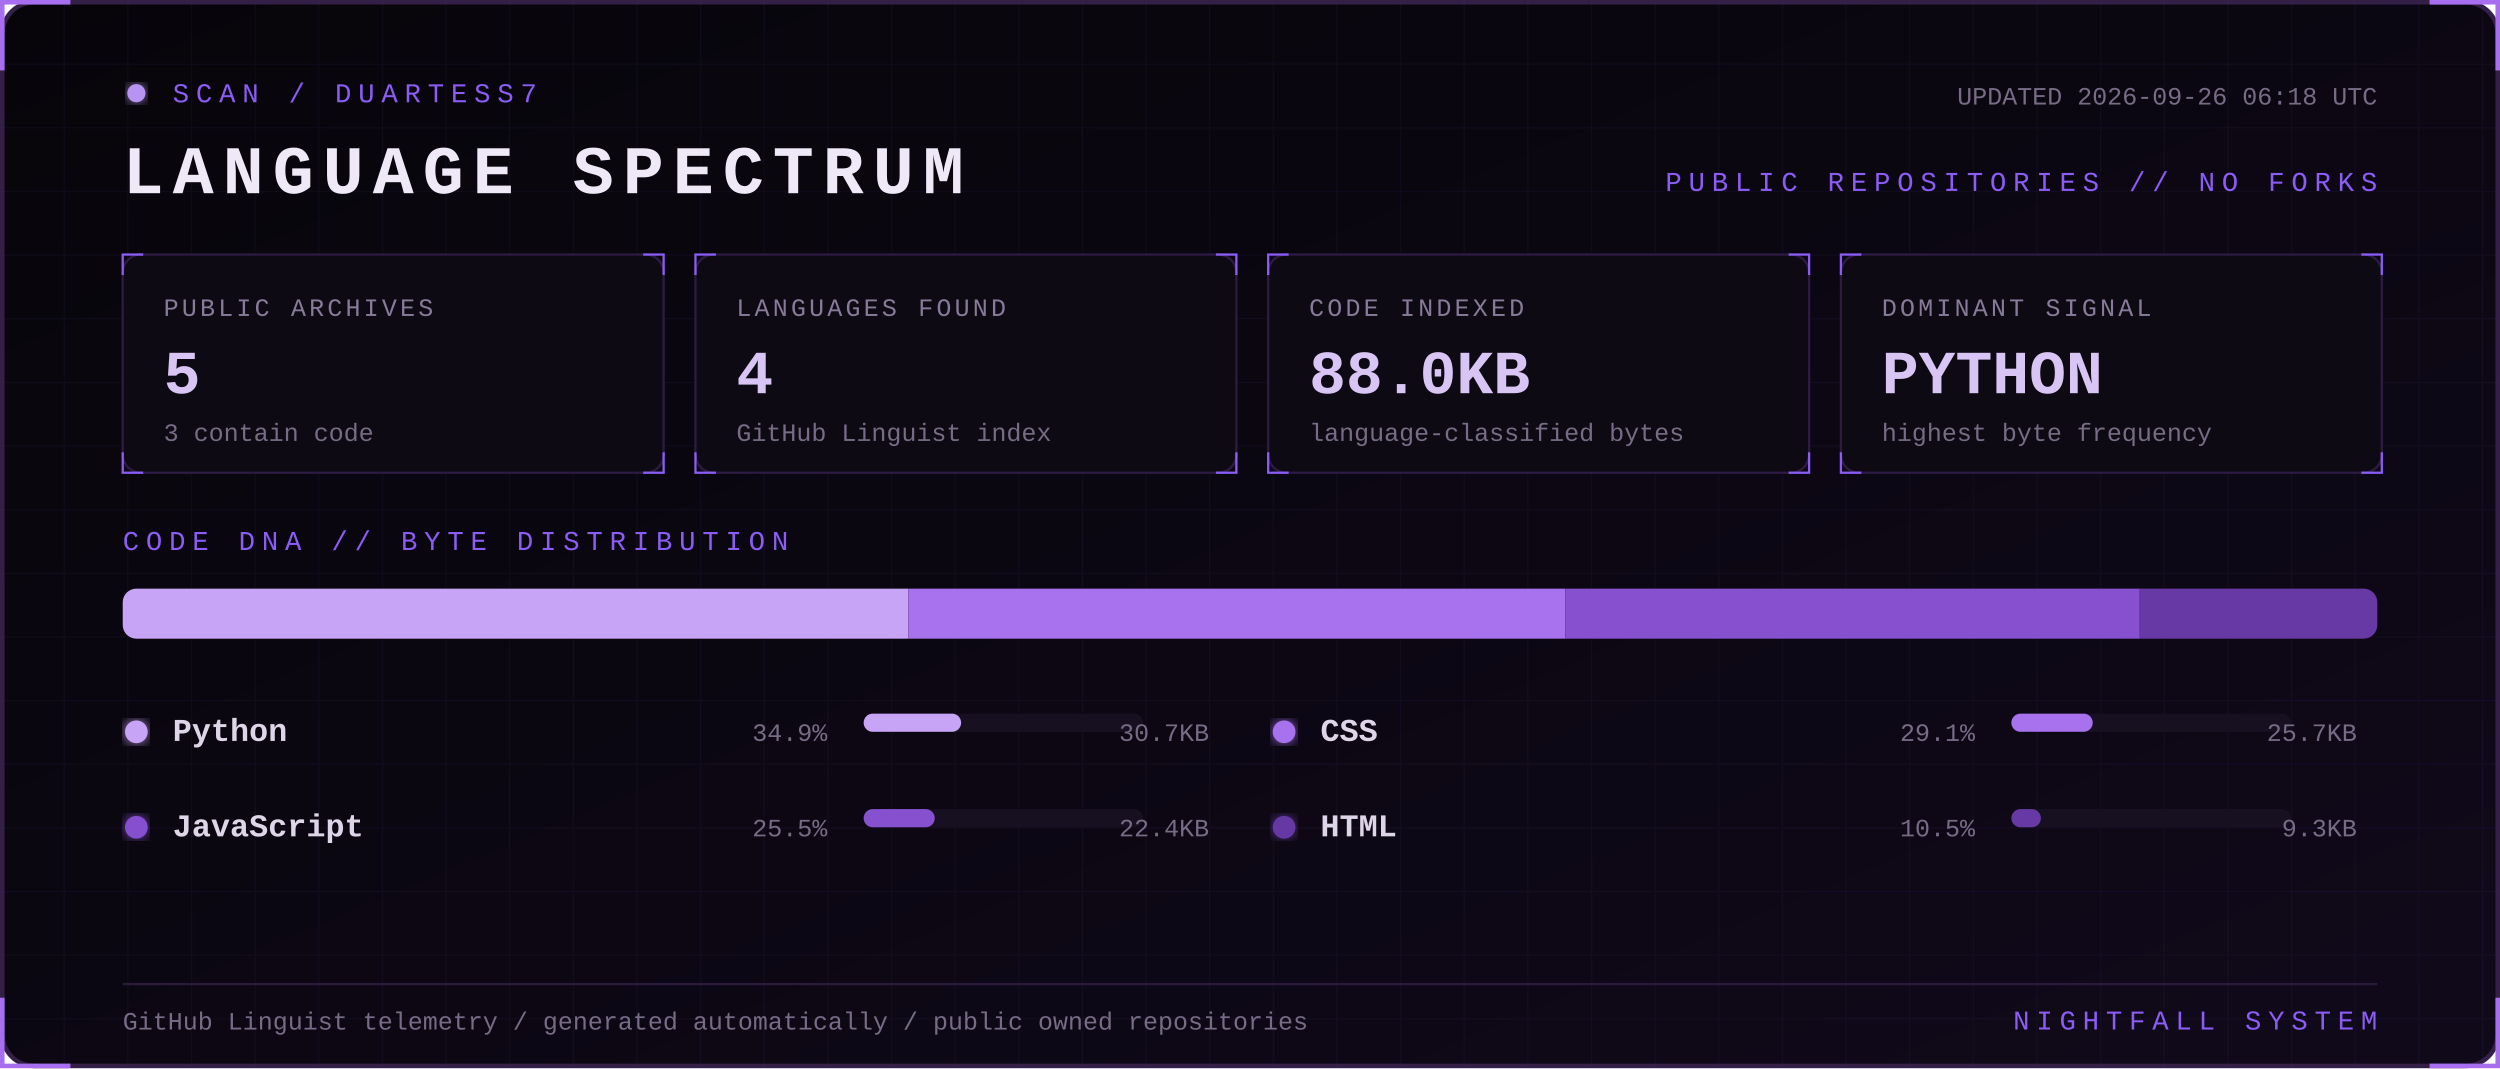
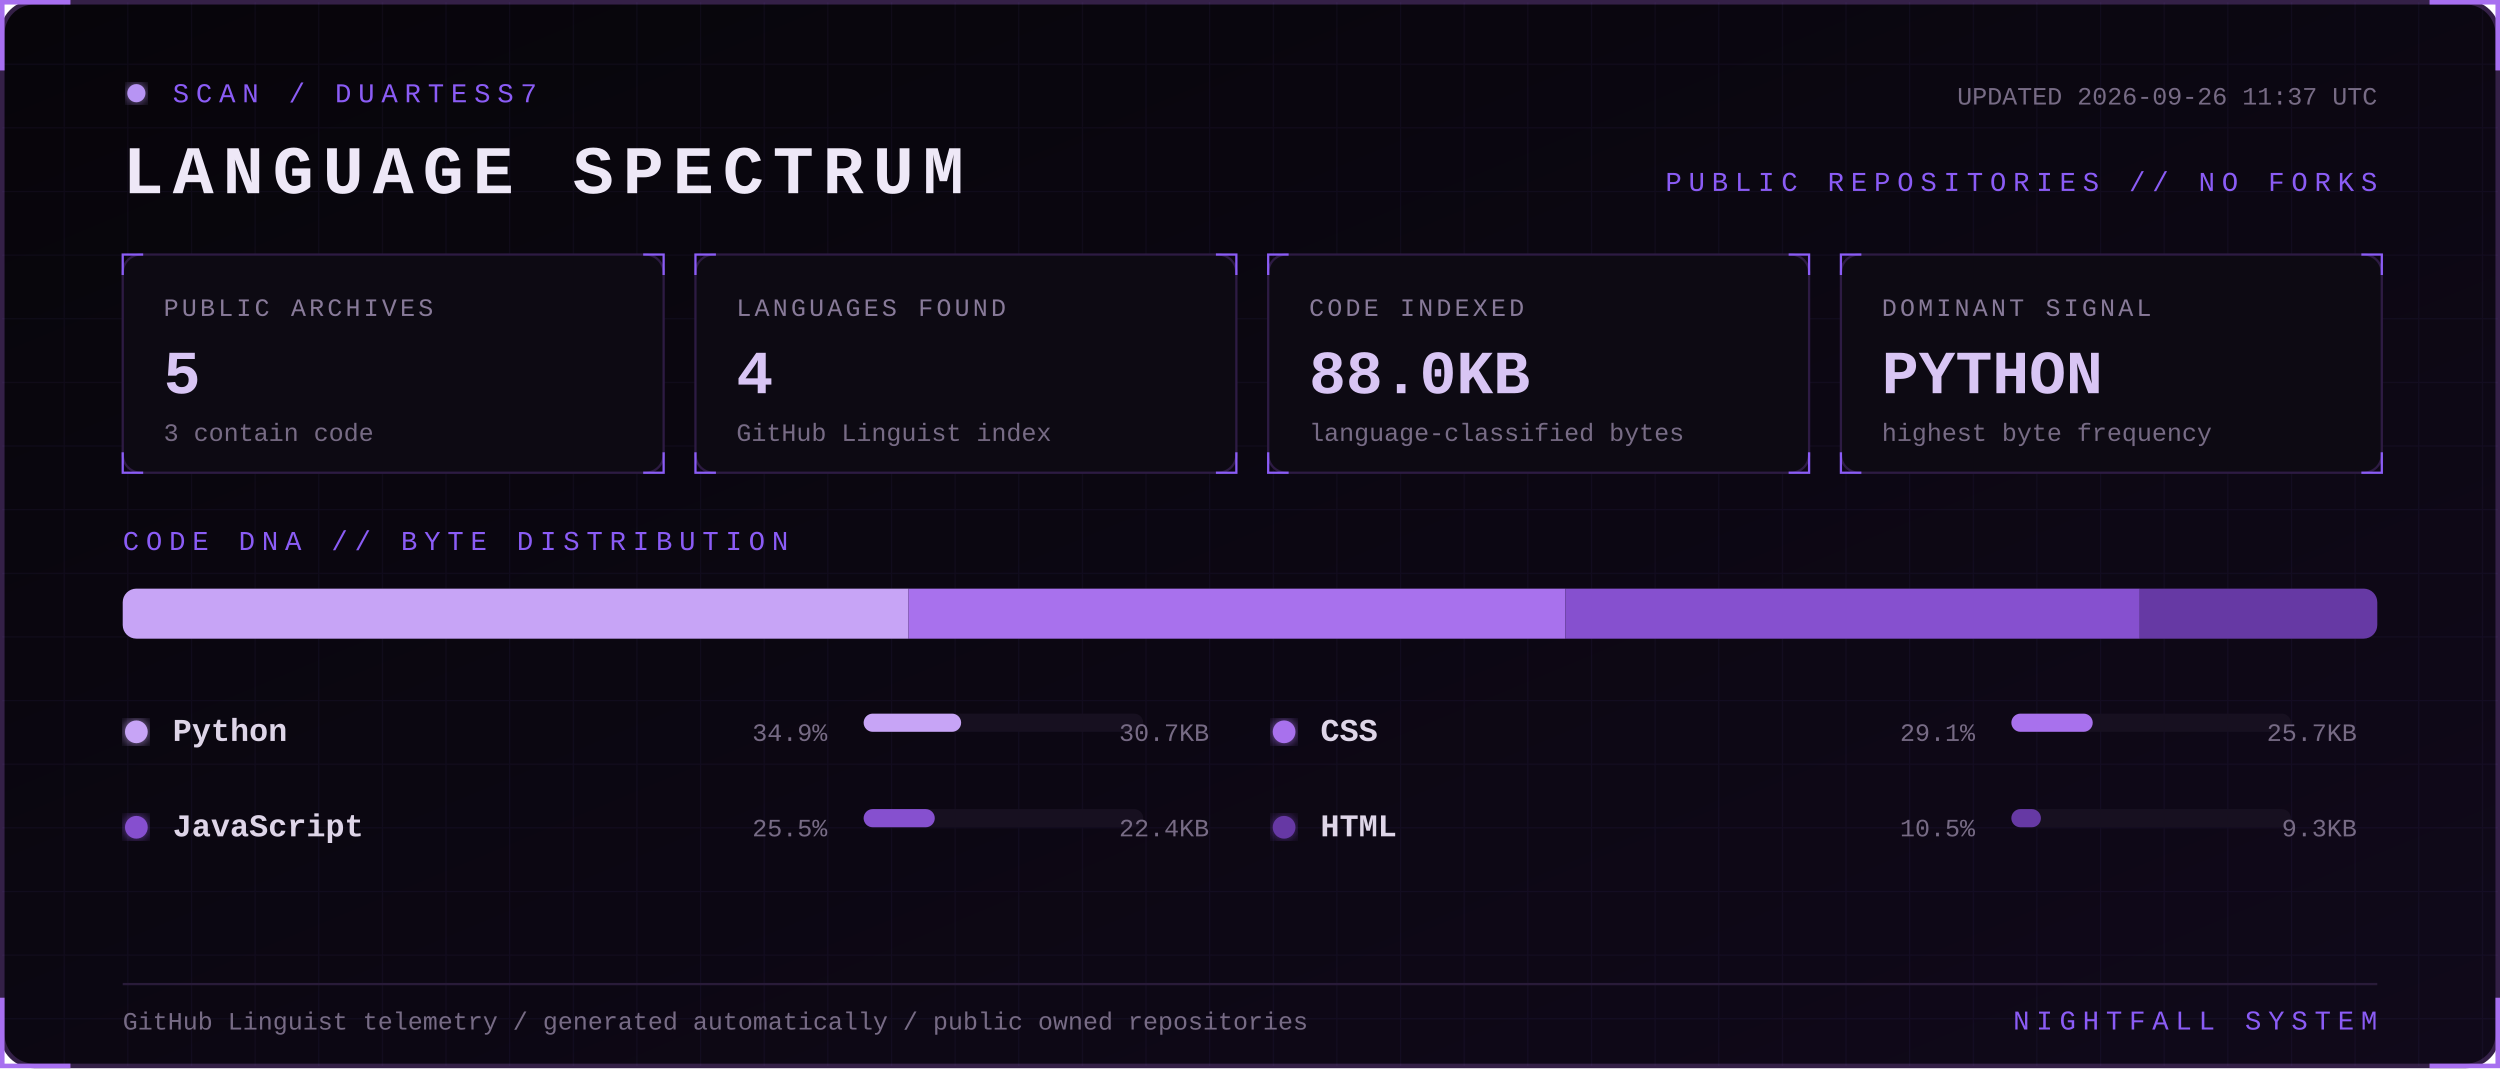
<svg xmlns="http://www.w3.org/2000/svg" width="1100" height="470" viewBox="0 0 1100 470" role="img" aria-labelledby="title desc">
  <defs>
    <linearGradient id="bg" x1="0" y1="0" x2="1" y2="1">
      <stop stop-color="#07050a" />
      <stop offset="1" stop-color="#10091a" />
    </linearGradient>
    <filter id="glow">
      <feGaussianBlur stdDeviation="3" result="b" />
      <feMerge>
        <feMergeNode in="b" />
        <feMergeNode in="SourceGraphic" />
      </feMerge>
    </filter>
    <pattern id="grid" width="28" height="28" patternUnits="userSpaceOnUse">
      <path d="M28 0H0V28" fill="none" stroke="#8b5cf6" stroke-opacity=".055" />
    </pattern>
    <style>
      text { font-family: Consolas, 'Courier New', monospace; }
      .kicker { fill:#8b5cf6; font-size:12px; letter-spacing:3px; }
      .title { fill:#eee8f7; font-size:30px; font-weight:700; letter-spacing:4px; }
      .label { fill:#887a99; font-size:11px; letter-spacing:1.4px; }
      .value { fill:#d8c5f4; font-size:27px; font-weight:700; }
      .detail,.pct { fill:#776b85; font-size:11px; }
      .lang { fill:#ded5e8; font-size:14px; font-weight:700; }
      .blink { animation:blink 1.6s step-end infinite; }
      @keyframes blink { 50% { opacity:.25 } }
    </style>
  </defs>
  <rect x="1" y="1" width="1098" height="468" rx="14" fill="url(#bg)" stroke="#342047" stroke-width="2" />
  <rect x="1" y="1" width="1098" height="468" rx="14" fill="url(#grid)" />
  <path d="M31 1H1v30 M1069 1h30v30 M1099 439v30h-30 M31 469H1v-30" stroke="#a76ff0" stroke-width="2" fill="none" />
  <g transform="translate(54 36)">
    <circle cx="6" cy="5" r="4" fill="#b794f4" filter="url(#glow)" class="blink" />
    <text x="22" y="9" class="kicker">SCAN / DUARTESS7</text>
    <text y="49" class="title">LANGUAGE SPECTRUM</text>
-     <text x="992" y="10" text-anchor="end" class="detail">UPDATED 2026-09-26 06:18 UTC</text>
+     <text x="992" y="10" text-anchor="end" class="detail">UPDATED 2026-09-26 11:37 UTC</text>
    <text x="992" y="48" text-anchor="end" class="kicker">PUBLIC REPOSITORIES // NO FORKS</text>
  </g>
  <g transform="translate(54 112)">
    <rect width="238" height="96" rx="8" fill="#0d0a13" stroke="#2d1b43" />
    <path d="M0 9V0h9 M229 0h9v9 M238 87v9h-9 M9 96H0v-9" stroke="#8b5cf6" fill="none" />
    <text x="18" y="27" class="label">PUBLIC ARCHIVES</text>
    <text x="18" y="61" class="value">5</text>
    <text x="18" y="82" class="detail">3 contain code</text>
  </g>
  <g transform="translate(306 112)">
    <rect width="238" height="96" rx="8" fill="#0d0a13" stroke="#2d1b43" />
    <path d="M0 9V0h9 M229 0h9v9 M238 87v9h-9 M9 96H0v-9" stroke="#8b5cf6" fill="none" />
    <text x="18" y="27" class="label">LANGUAGES FOUND</text>
    <text x="18" y="61" class="value">4</text>
    <text x="18" y="82" class="detail">GitHub Linguist index</text>
  </g>
  <g transform="translate(558 112)">
    <rect width="238" height="96" rx="8" fill="#0d0a13" stroke="#2d1b43" />
    <path d="M0 9V0h9 M229 0h9v9 M238 87v9h-9 M9 96H0v-9" stroke="#8b5cf6" fill="none" />
    <text x="18" y="27" class="label">CODE INDEXED</text>
    <text x="18" y="61" class="value">88.0KB</text>
    <text x="18" y="82" class="detail">language-classified bytes</text>
  </g>
  <g transform="translate(810 112)">
    <rect width="238" height="96" rx="8" fill="#0d0a13" stroke="#2d1b43" />
    <path d="M0 9V0h9 M229 0h9v9 M238 87v9h-9 M9 96H0v-9" stroke="#8b5cf6" fill="none" />
    <text x="18" y="27" class="label">DOMINANT SIGNAL</text>
    <text x="18" y="61" class="value">PYTHON</text>
    <text x="18" y="82" class="detail">highest byte frequency</text>
  </g>
  <text x="54" y="242" class="kicker">CODE DNA // BYTE DISTRIBUTION</text>
  <rect x="54" y="259" width="992" height="22" rx="6" fill="#171020" />
  <clipPath id="bar">
    <rect x="54" y="259" width="992" height="22" rx="6" />
  </clipPath>
  <g clip-path="url(#bar)">
    <rect x="54.0" y="259" width="345.7" height="22" fill="#c7a4f6" />
    <rect x="399.7" y="259" width="289.1" height="22" fill="#a871ed" />
    <rect x="688.8" y="259" width="252.7" height="22" fill="#8650cf" />
    <rect x="941.5" y="259" width="104.5" height="22" fill="#6639a4" />
  </g>
  <g transform="translate(54 326)">
    <circle cx="6" cy="-4" r="5" fill="#c7a4f6" filter="url(#glow)" />
    <text x="22" class="lang">Python</text>
    <text x="310" text-anchor="end" class="pct">34.9%</text>
    <rect x="326" y="-12" width="123" height="8" rx="4" fill="#171020" />
    <rect x="326" y="-12" width="42.9" height="8" rx="4" fill="#c7a4f6" />
    <text x="478" text-anchor="end" class="detail">30.7KB</text>
  </g>
  <g transform="translate(559 326)">
    <circle cx="6" cy="-4" r="5" fill="#a871ed" filter="url(#glow)" />
    <text x="22" class="lang">CSS</text>
    <text x="310" text-anchor="end" class="pct">29.1%</text>
    <rect x="326" y="-12" width="123" height="8" rx="4" fill="#171020" />
    <rect x="326" y="-12" width="35.8" height="8" rx="4" fill="#a871ed" />
    <text x="478" text-anchor="end" class="detail">25.7KB</text>
  </g>
  <g transform="translate(54 368)">
    <circle cx="6" cy="-4" r="5" fill="#8650cf" filter="url(#glow)" />
    <text x="22" class="lang">JavaScript</text>
    <text x="310" text-anchor="end" class="pct">25.5%</text>
    <rect x="326" y="-12" width="123" height="8" rx="4" fill="#171020" />
    <rect x="326" y="-12" width="31.3" height="8" rx="4" fill="#8650cf" />
    <text x="478" text-anchor="end" class="detail">22.4KB</text>
  </g>
  <g transform="translate(559 368)">
    <circle cx="6" cy="-4" r="5" fill="#6639a4" filter="url(#glow)" />
    <text x="22" class="lang">HTML</text>
    <text x="310" text-anchor="end" class="pct">10.5%</text>
    <rect x="326" y="-12" width="123" height="8" rx="4" fill="#171020" />
    <rect x="326" y="-12" width="13.0" height="8" rx="4" fill="#6639a4" />
    <text x="478" text-anchor="end" class="detail">9.3KB</text>
  </g>
  <path d="M54 433H1046" stroke="#291b39" />
  <text x="54" y="453" class="detail">GitHub Linguist telemetry / generated automatically / public owned repositories</text>
  <text x="1046" y="453" text-anchor="end" class="kicker">NIGHTFALL SYSTEM</text>
</svg>
